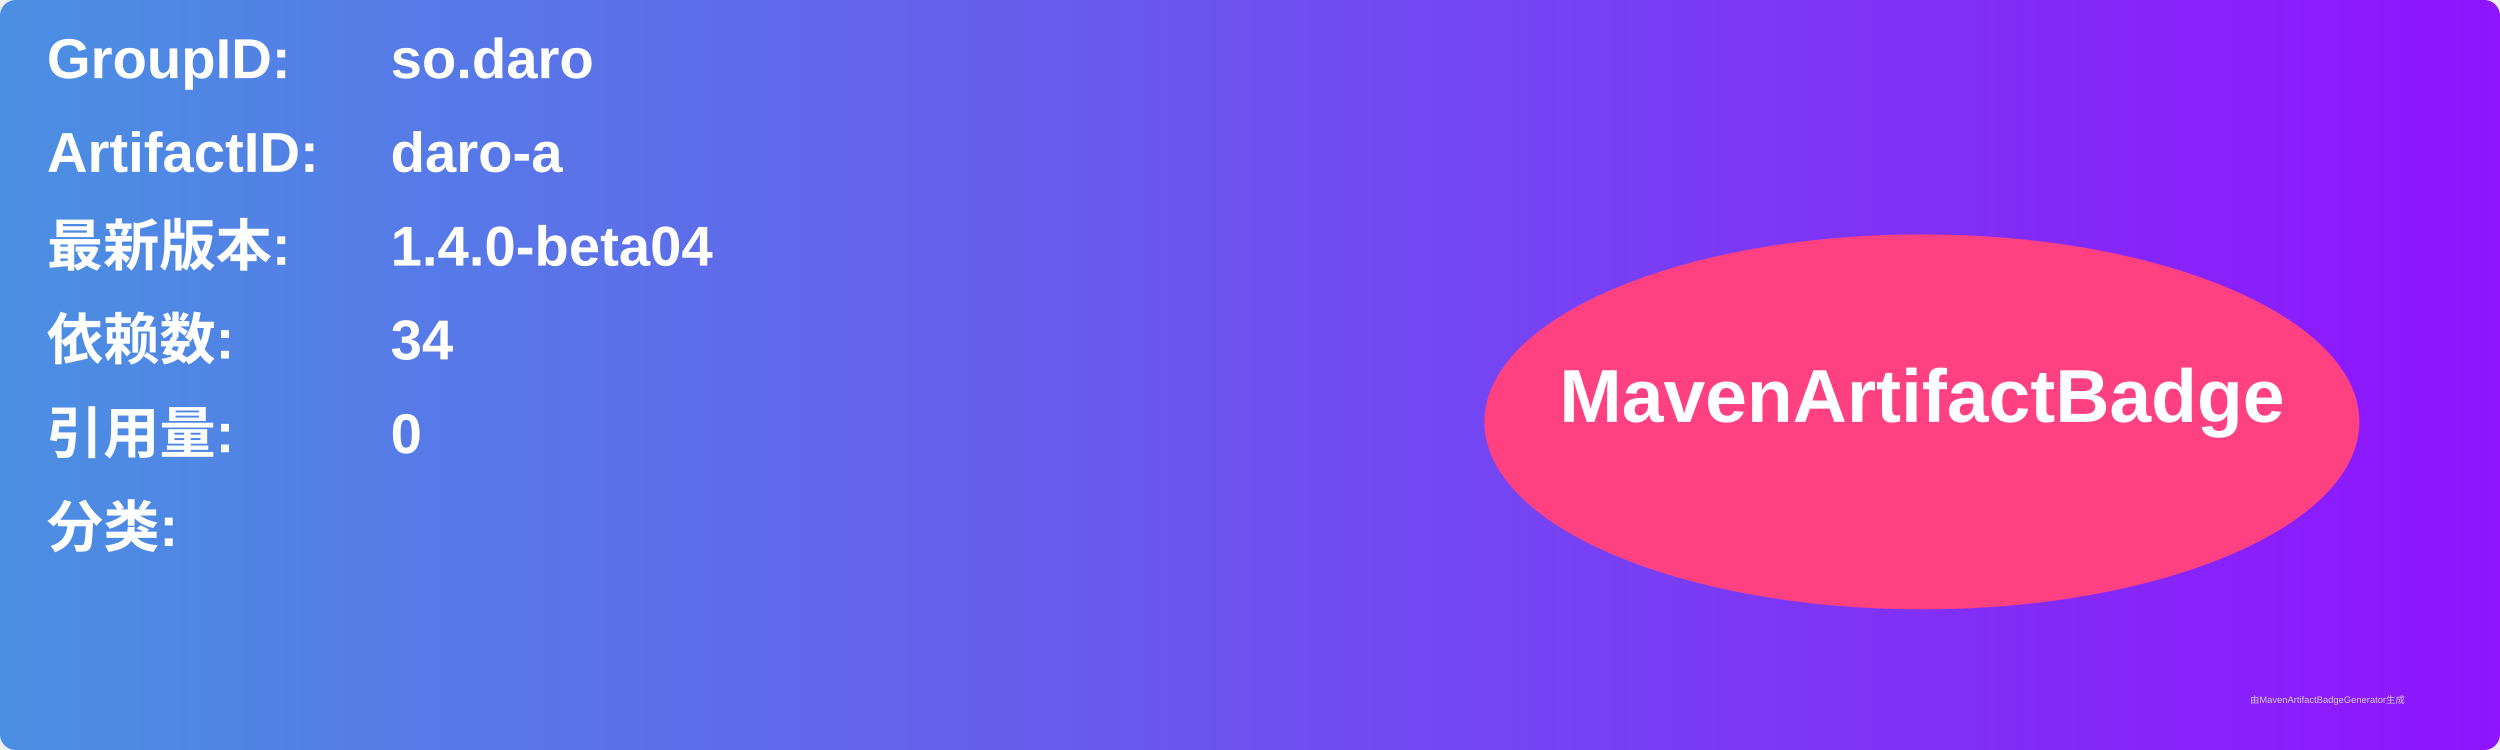
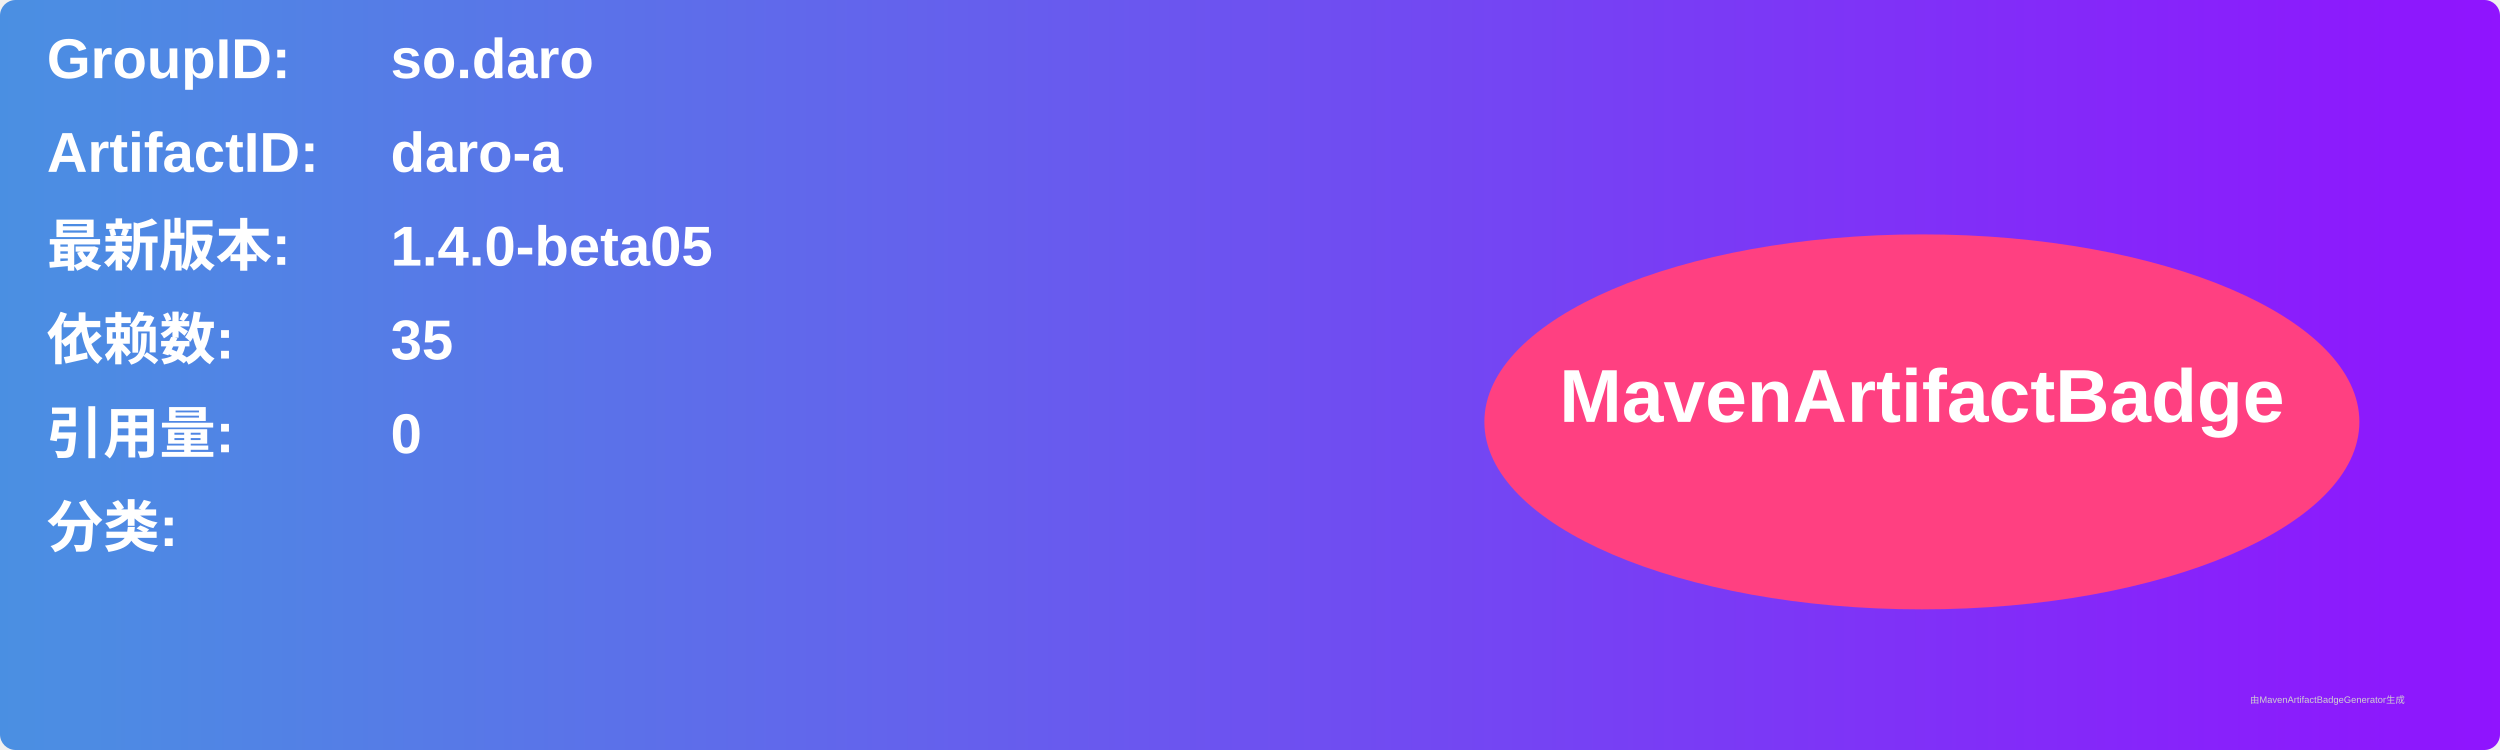
<svg xmlns="http://www.w3.org/2000/svg" width="800" height="240" viewBox="0 0 800 240">
  <linearGradient id="grad" x1="0%" y1="0%" x2="100%" y2="0%">
    <stop offset="0%" stop-color="#4a90e2" />
    <stop offset="100%" stop-color="#9013fe" />
  </linearGradient>
  <rect width="100%" height="100%" rx="5" ry="5" fill="url(#grad)" />
  <g transform="translate(15, 15)">
    <text x="0" y="10" font-family="Arial" font-size="18" fill="white" font-weight="bold" width="260">GroupID:</text>
    <text x="110" y="10" font-family="Arial" font-size="18" fill="white" font-weight="bold" width="460">so.daro</text>
    <text x="0" y="40" font-family="Arial" font-size="18" fill="white" font-weight="bold" width="260">ArtifactID:</text>
    <text x="110" y="40" font-family="Arial" font-size="18" fill="white" font-weight="bold" width="460">daro-a</text>
    <text x="0" y="70" font-family="Arial" font-size="18" fill="white" font-weight="bold">最新版本:</text>
    <text x="110" y="70" font-family="Arial" font-size="18" fill="white" font-weight="bold">
-       <tspan font-weight="bold">1.4.0-beta04</tspan>
+       <tspan font-weight="bold">1.4.0-beta05</tspan>
    </text>
    <text x="0" y="100" font-family="Arial" font-size="18" fill="white" font-weight="bold">依赖数: </text>
    <text x="110" y="100" font-family="Arial" font-size="18" fill="white">
-       <tspan font-weight="bold">34</tspan>
+       <tspan font-weight="bold">35</tspan>
    </text>
    <text x="0" y="130" font-family="Arial" font-size="18" fill="white" font-weight="bold">引用量: </text>
    <text x="110" y="130" font-family="Arial" font-size="18" fill="white">
      <tspan font-weight="bold">0</tspan>
    </text>
    <text x="0" y="160" font-family="Arial" font-size="18" fill="white" font-weight="bold">分类:</text>
    <text x="10" y="190" font-family="Arial" font-size="10" fill="white">
      <tspan font-weight="bold" />
    </text>
    <ellipse cx="600" cy="120" rx="140" ry="60" fill="#ff4081" />
    <text x="600" y="120" text-anchor="middle" font-family="Arial" font-size="24" fill="white" font-weight="bold">MavenArtifactBadge</text>
  </g>
  <text x="720" y="225" font-family="Arial" font-size="3" fill="#d0d0d0">由MavenArtifactBadgeGenerator生成</text>
</svg>
